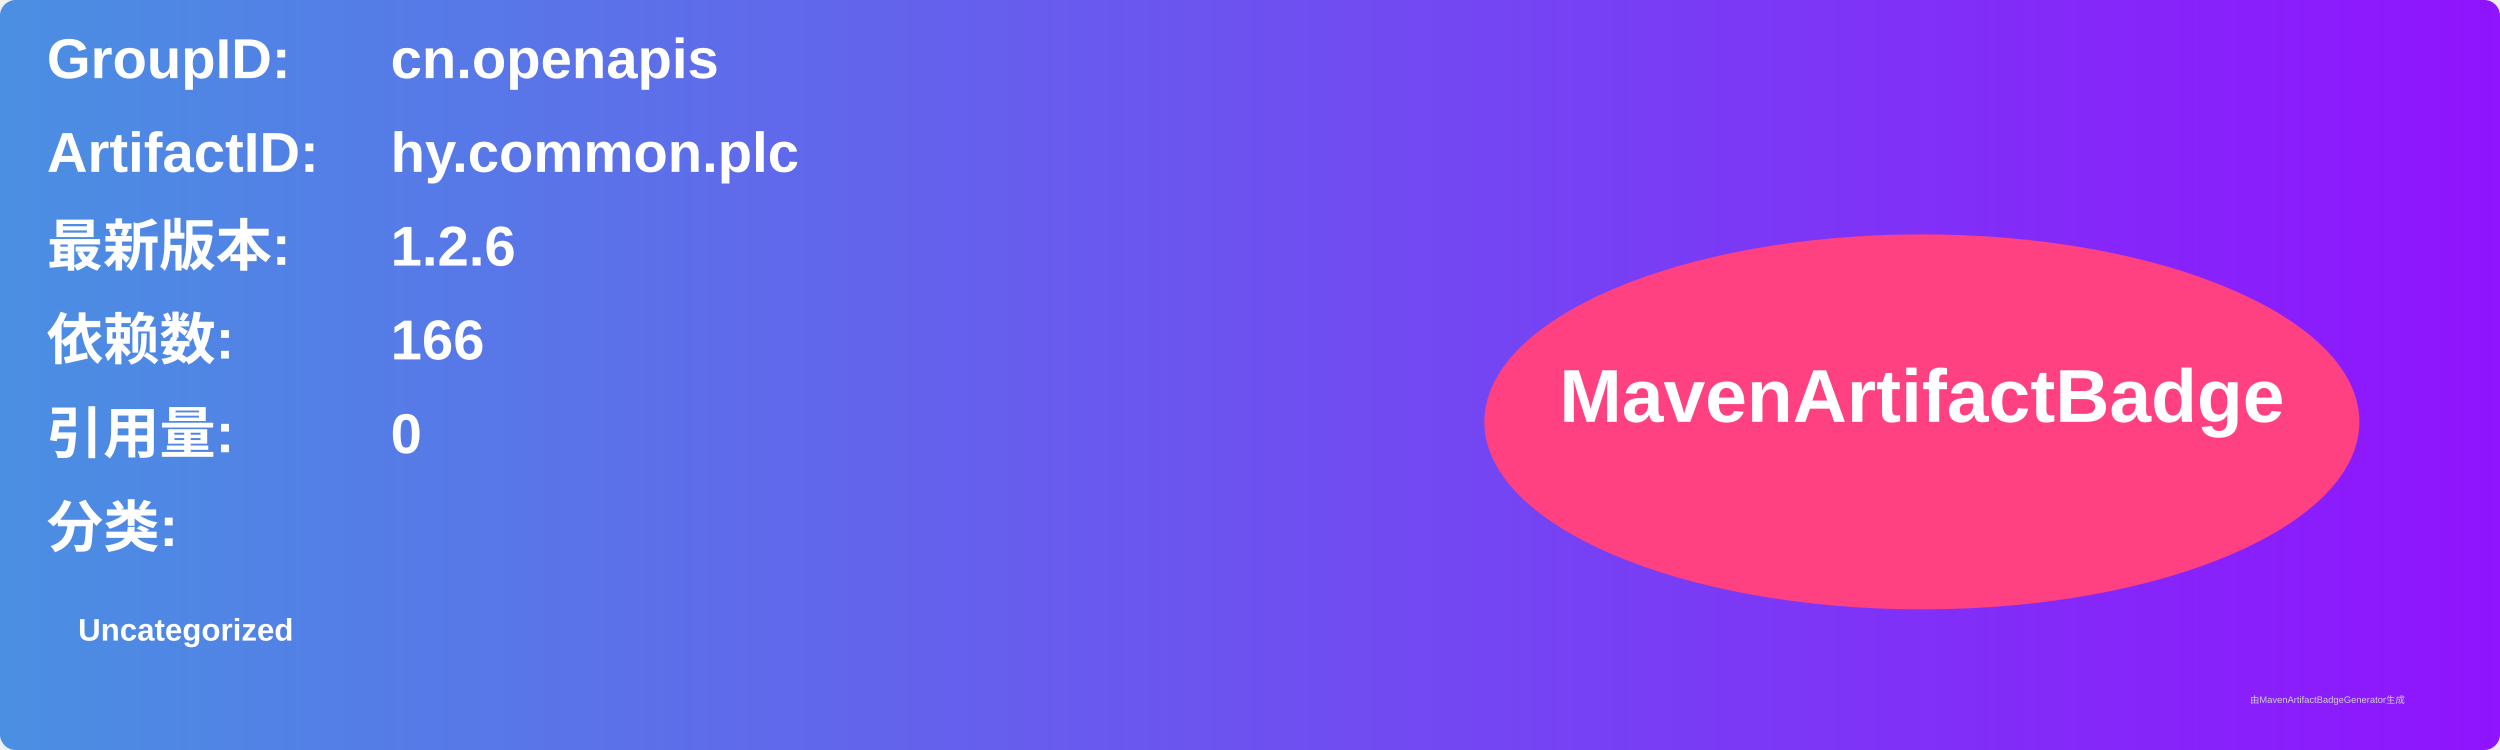
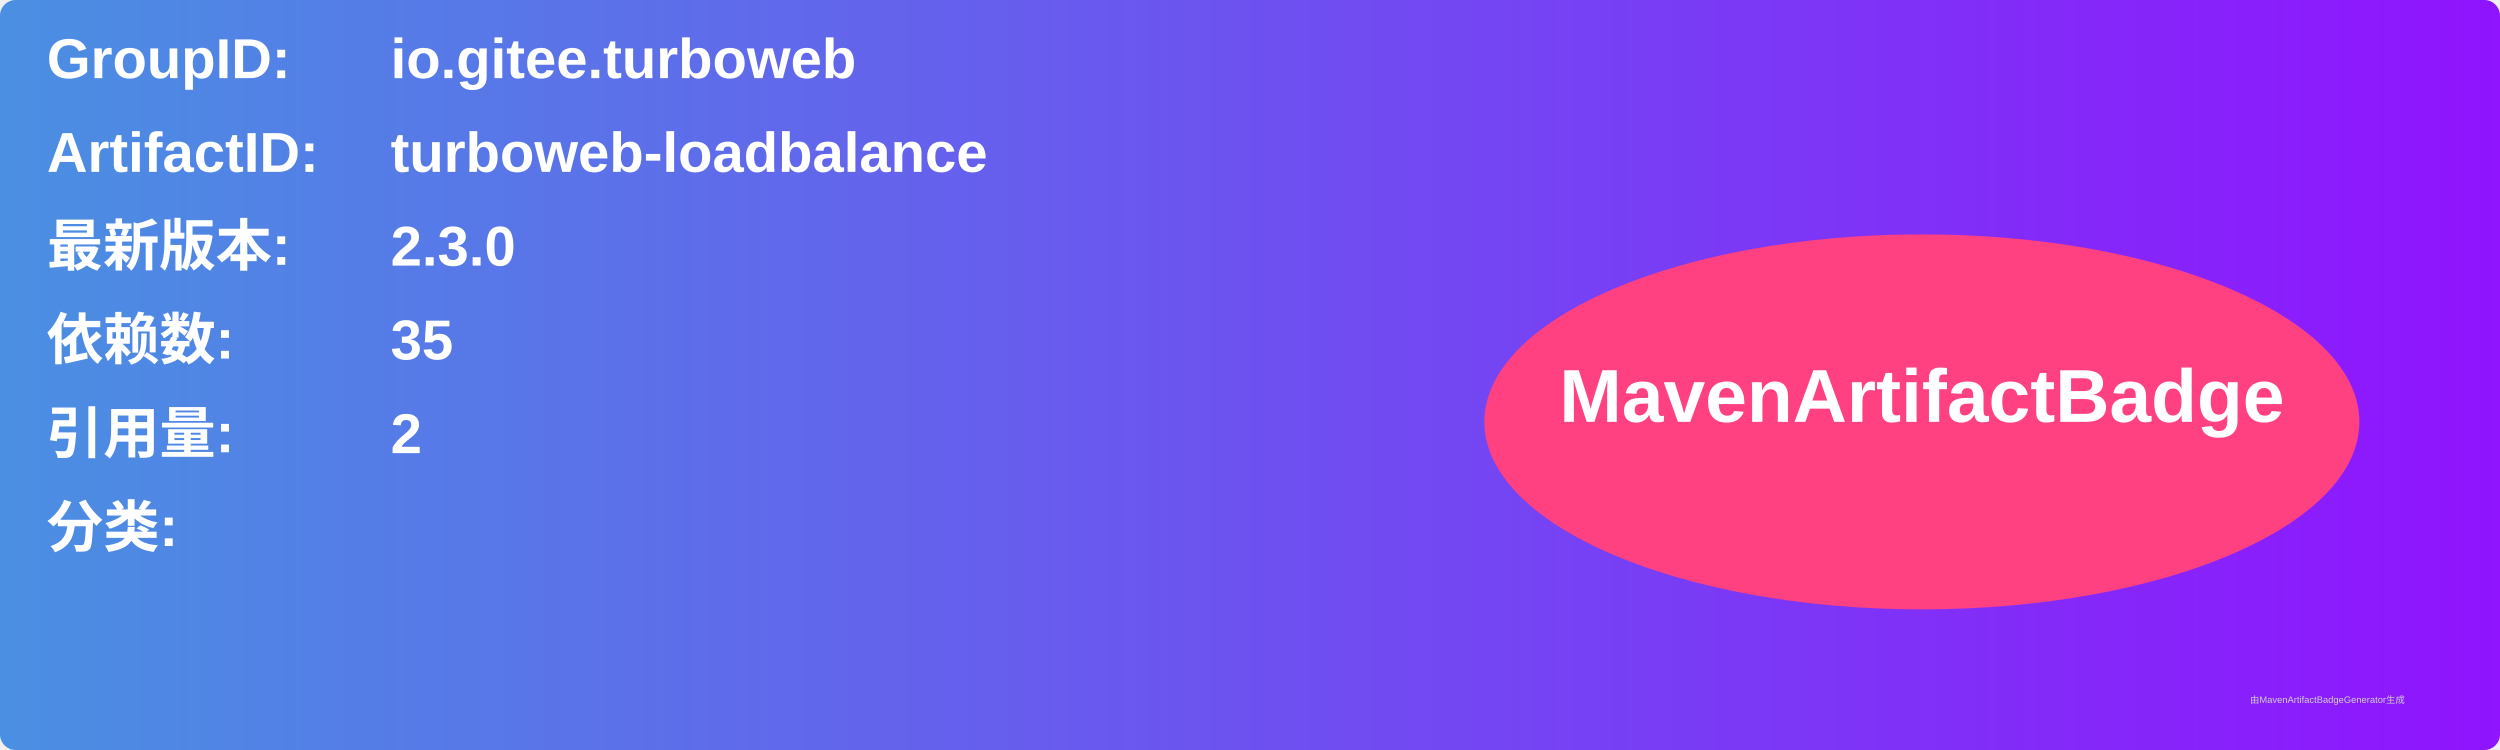
<svg xmlns="http://www.w3.org/2000/svg" width="800" height="240" viewBox="0 0 800 240">
  <linearGradient id="grad" x1="0%" y1="0%" x2="100%" y2="0%">
    <stop offset="0%" stop-color="#4a90e2" />
    <stop offset="100%" stop-color="#9013fe" />
  </linearGradient>
  <rect width="100%" height="100%" rx="5" ry="5" fill="url(#grad)" />
  <g transform="translate(15, 15)">
    <text x="0" y="10" font-family="Arial" font-size="18" fill="white" font-weight="bold" width="260">GroupID:</text>
-     <text x="110" y="10" font-family="Arial" font-size="18" fill="white" font-weight="bold" width="460">cn.openapis</text>
+     <text x="110" y="10" font-family="Arial" font-size="18" fill="white" font-weight="bold" width="460">io.gitee.turboweb</text>
    <text x="0" y="40" font-family="Arial" font-size="18" fill="white" font-weight="bold" width="260">ArtifactID:</text>
-     <text x="110" y="40" font-family="Arial" font-size="18" fill="white" font-weight="bold" width="460">hy.common.plc</text>
+     <text x="110" y="40" font-family="Arial" font-size="18" fill="white" font-weight="bold" width="460">turboweb-loadbalance</text>
    <text x="0" y="70" font-family="Arial" font-size="18" fill="white" font-weight="bold">最新版本:</text>
    <text x="110" y="70" font-family="Arial" font-size="18" fill="white" font-weight="bold">
-       <tspan font-weight="bold">1.2.6</tspan>
+       <tspan font-weight="bold">2.3.0</tspan>
    </text>
    <text x="0" y="100" font-family="Arial" font-size="18" fill="white" font-weight="bold">依赖数: </text>
    <text x="110" y="100" font-family="Arial" font-size="18" fill="white">
-       <tspan font-weight="bold">166</tspan>
+       <tspan font-weight="bold">35</tspan>
    </text>
    <text x="0" y="130" font-family="Arial" font-size="18" fill="white" font-weight="bold">引用量: </text>
    <text x="110" y="130" font-family="Arial" font-size="18" fill="white">
-       <tspan font-weight="bold">0</tspan>
+       <tspan font-weight="bold">2</tspan>
    </text>
    <text x="0" y="160" font-family="Arial" font-size="18" fill="white" font-weight="bold">分类:</text>
    <text x="10" y="190" font-family="Arial" font-size="10" fill="white">
-       <tspan font-weight="bold">Uncategorized</tspan>
+       <tspan font-weight="bold" />
    </text>
    <ellipse cx="600" cy="120" rx="140" ry="60" fill="#ff4081" />
    <text x="600" y="120" text-anchor="middle" font-family="Arial" font-size="24" fill="white" font-weight="bold">MavenArtifactBadge</text>
  </g>
  <text x="720" y="225" font-family="Arial" font-size="3" fill="#d0d0d0">由MavenArtifactBadgeGenerator生成</text>
</svg>
